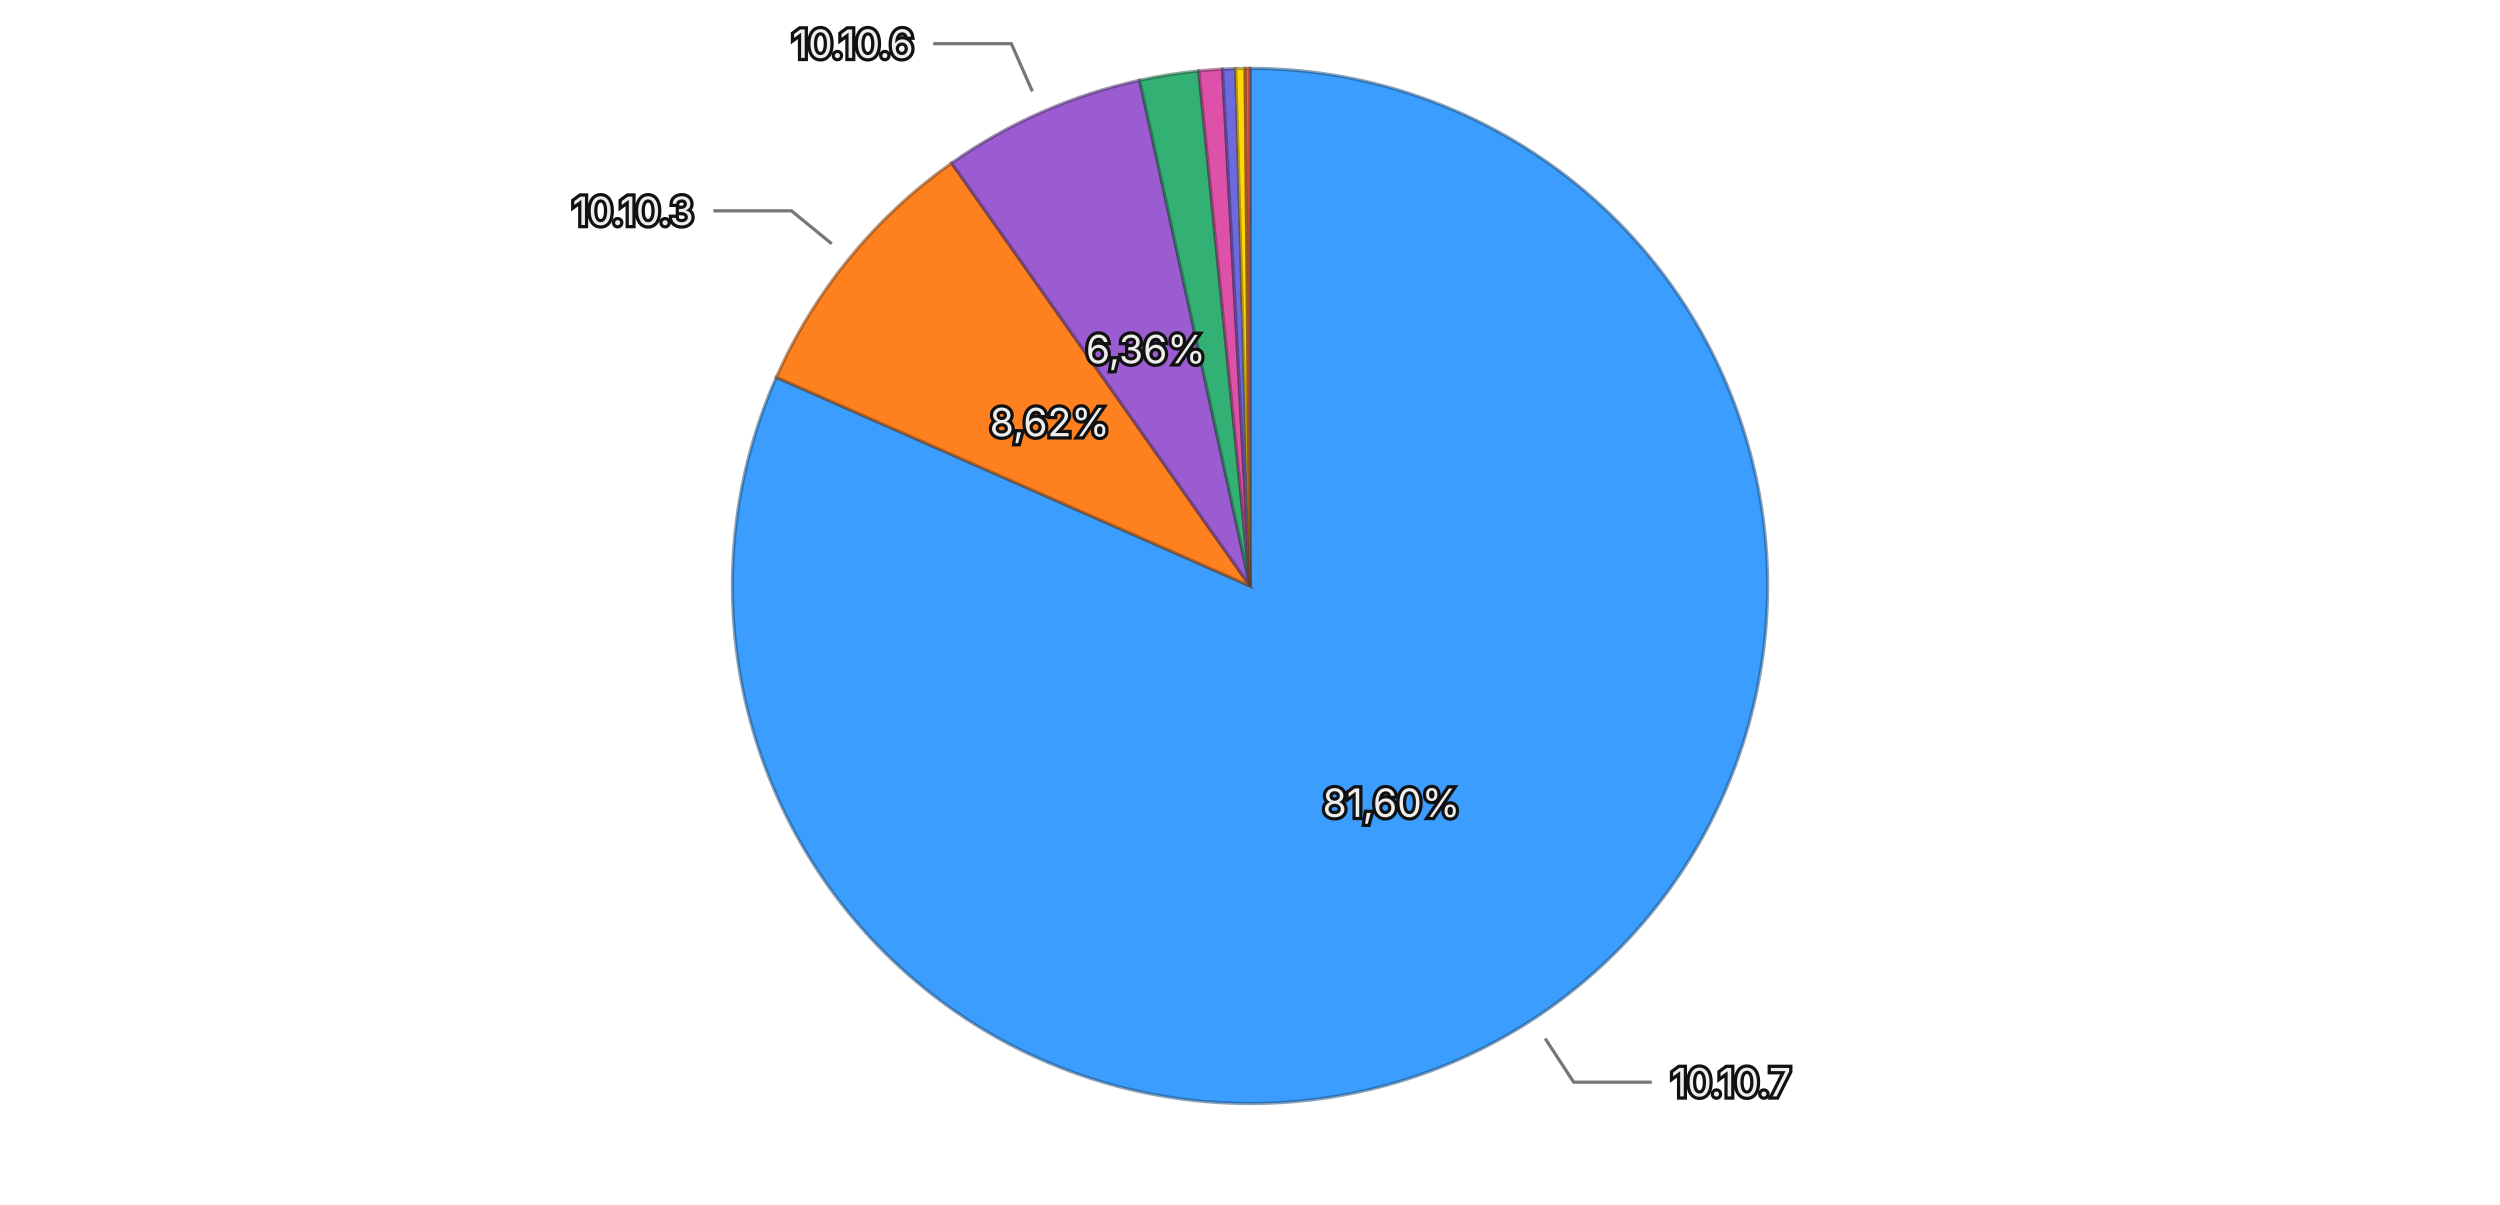
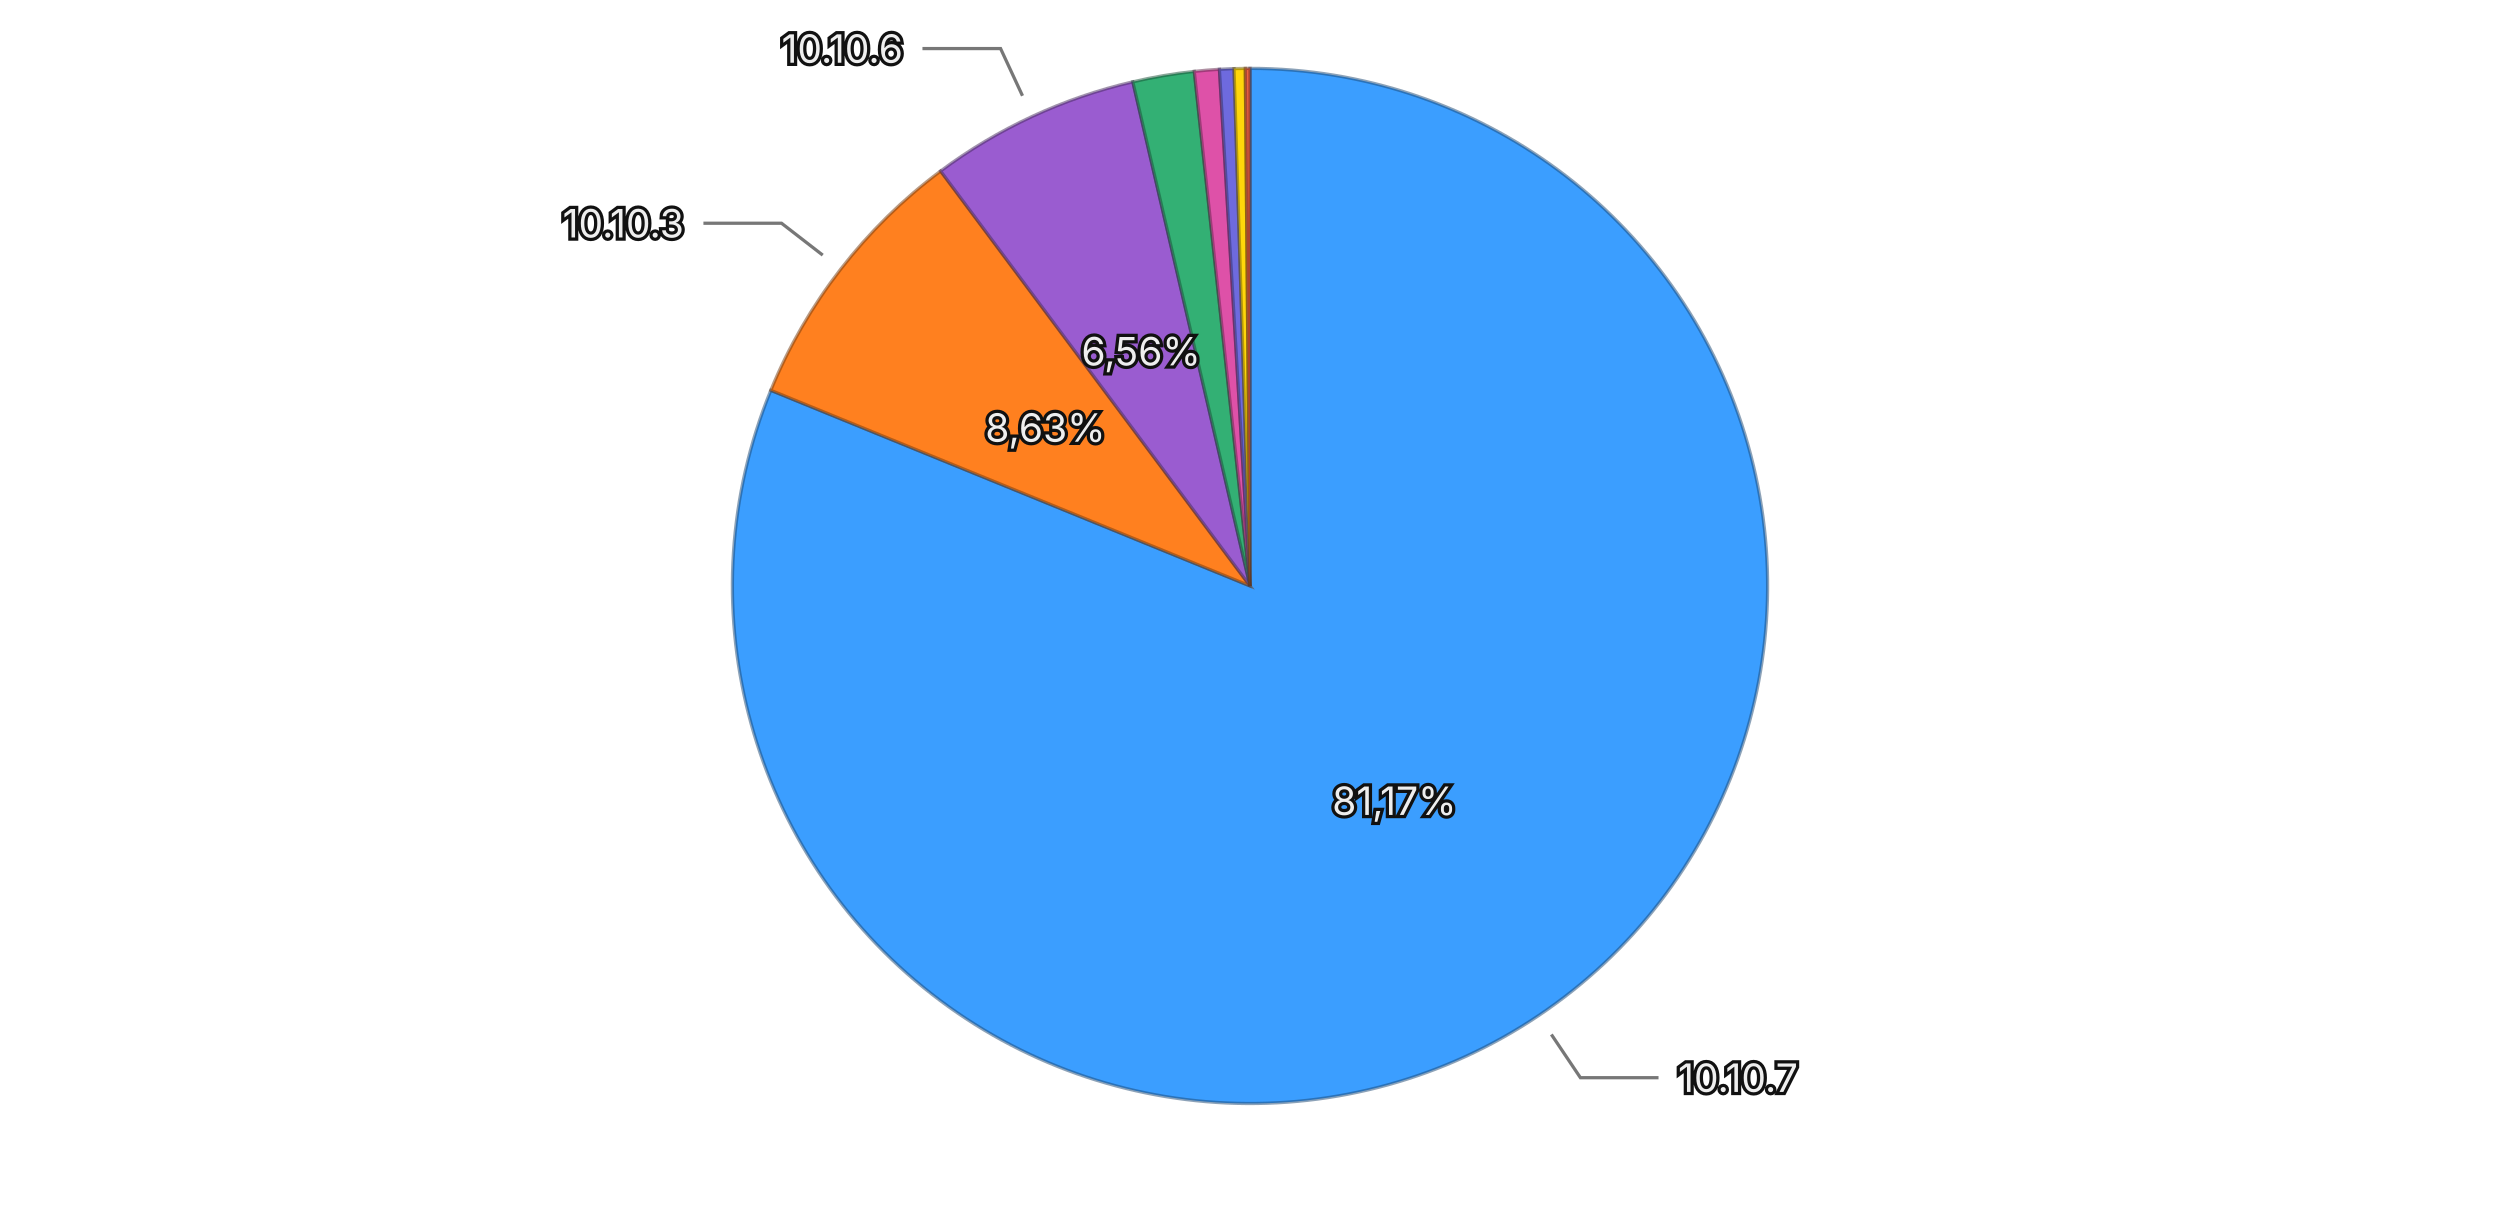
<svg xmlns="http://www.w3.org/2000/svg" viewBox="0 0 768 370">
  <rect width="768" height="370" fill="transparent" />
  <g>
-     <path d="M384,180 L384.000,21.000 A159,159 0 1,1 238.492,115.903 Z" fill="#3b9eff" stroke="rgba(26, 71, 114, 0.5)" stroke-width="1" />
-     <path d="M384,180 L238.492,115.903 A159,159 0 0,1 292.338,50.081 Z" fill="#ff801f" stroke="rgba(114, 57, 13, 0.5)" stroke-width="1" />
-     <path d="M384,180 L292.338,50.081 A159,159 0 0,1 350.115,24.653 Z" fill="#9a5cd0" stroke="rgba(69, 41, 93, 0.5)" stroke-width="1" />
-     <path d="M384,180 L350.115,24.653 A159,159 0 0,1 368.271,21.780 Z" fill="#33b074" stroke="rgba(22, 79, 52, 0.5)" stroke-width="1" />
-     <path d="M384,180 L368.271,21.780 A159,159 0 0,1 375.564,21.224 Z" fill="#de51a8" stroke="rgba(99, 36, 75, 0.5)" stroke-width="1" />
-     <path d="M384,180 L375.564,21.224 A159,159 0 0,1 379.605,21.061 Z" fill="#6e6ade" stroke="rgba(49, 47, 99, 0.5)" stroke-width="1" />
-     <path d="M384,180 L379.605,21.061 A159,159 0 0,1 382.488,21.007 Z" fill="#ffd60a" stroke="rgba(114, 96, 4, 0.5)" stroke-width="1" />
-     <path d="M384,180 L382.488,21.007 A159,159 0 0,1 384.000,21.000 Z" fill="#ec6142" stroke="rgba(106, 43, 29, 0.5)" stroke-width="1" />
-     <text x="427.430" y="246.589" text-anchor="middle" dominant-baseline="central" font-family="system-ui, -apple-system, sans-serif" font-size="12" fill="#eeeeee" stroke="#111111" stroke-width="2" paint-order="stroke">81,60%</text>
-     <text x="322.466" y="129.663" text-anchor="middle" dominant-baseline="central" font-family="system-ui, -apple-system, sans-serif" font-size="12" fill="#eeeeee" stroke="#111111" stroke-width="2" paint-order="stroke">8,62%</text>
-     <text x="351.976" y="107.235" text-anchor="middle" dominant-baseline="central" font-family="system-ui, -apple-system, sans-serif" font-size="12" fill="#eeeeee" stroke="#111111" stroke-width="2" paint-order="stroke">6,36%</text>
+     <path d="M384,180 L384.000,21.000 A159,159 0 1,1 236.794,119.905 Z" fill="#3b9eff" stroke="rgba(26, 71, 114, 0.5)" stroke-width="1" />
+     <path d="M384,180 L236.794,119.905 A159,159 0 0,1 288.949,52.539 Z" fill="#ff801f" stroke="rgba(114, 57, 13, 0.5)" stroke-width="1" />
+     <path d="M384,180 L288.949,52.539 A159,159 0 0,1 348.003,25.128 Z" fill="#9a5cd0" stroke="rgba(69, 41, 93, 0.5)" stroke-width="1" />
+     <path d="M384,180 L348.003,25.128 A159,159 0 0,1 366.880,21.924 Z" fill="#33b074" stroke="rgba(22, 79, 52, 0.5)" stroke-width="1" />
+     <path d="M384,180 L366.880,21.924 A159,159 0 0,1 374.599,21.278 Z" fill="#de51a8" stroke="rgba(99, 36, 75, 0.5)" stroke-width="1" />
+     <path d="M384,180 L374.599,21.278 A159,159 0 0,1 379.090,21.076 Z" fill="#6e6ade" stroke="rgba(49, 47, 99, 0.5)" stroke-width="1" />
+     <path d="M384,180 L379.090,21.076 A159,159 0 0,1 382.548,21.007 Z" fill="#ffd60a" stroke="rgba(114, 96, 4, 0.5)" stroke-width="1" />
+     <path d="M384,180 L382.548,21.007 A159,159 0 0,1 384.000,21.000 Z" fill="#ec6142" stroke="rgba(106, 43, 29, 0.5)" stroke-width="1" />
+     <text x="428.337" y="245.989" text-anchor="middle" dominant-baseline="central" font-family="system-ui, -apple-system, sans-serif" font-size="12" fill="#eeeeee" stroke="#111111" stroke-width="2" paint-order="stroke">81,17%</text>
+     <text x="321.138" y="131.332" text-anchor="middle" dominant-baseline="central" font-family="system-ui, -apple-system, sans-serif" font-size="12" fill="#eeeeee" stroke="#111111" stroke-width="2" paint-order="stroke">8,63%</text>
+     <text x="350.529" y="107.889" text-anchor="middle" dominant-baseline="central" font-family="system-ui, -apple-system, sans-serif" font-size="12" fill="#eeeeee" stroke="#111111" stroke-width="2" paint-order="stroke">6,56%</text>
    <g opacity="1">
-       <path fill="none" stroke="#777777" stroke-width="1" d="M474.685,319.040L483.426,332.442L507.426,332.442" />
-       <text x="513.426" y="332.442" text-anchor="start" dominant-baseline="central" font-family="system-ui, -apple-system, sans-serif" font-size="12" fill="#eeeeee" stroke="#111111" stroke-width="2" paint-order="stroke">10.10.7</text>
+       <path fill="none" stroke="#777777" stroke-width="1" d="M476.577,317.788L485.500,331.069L509.500,331.069" />
+       <text x="515.500" y="331.069" text-anchor="start" dominant-baseline="central" font-family="system-ui, -apple-system, sans-serif" font-size="12" fill="#eeeeee" stroke="#111111" stroke-width="2" paint-order="stroke">10.10.7</text>
    </g>
    <g opacity="1">
-       <path fill="none" stroke="#777777" stroke-width="1" d="M255.514,74.893L243.130,64.762L219.130,64.762" />
-       <text x="213.130" y="64.762" text-anchor="end" dominant-baseline="central" font-family="system-ui, -apple-system, sans-serif" font-size="12" fill="#eeeeee" stroke="#111111" stroke-width="2" paint-order="stroke">10.10.3</text>
+       <path fill="none" stroke="#777777" stroke-width="1" d="M252.740,78.378L240.089,68.584L216.089,68.584" />
+       <text x="210.089" y="68.584" text-anchor="end" dominant-baseline="central" font-family="system-ui, -apple-system, sans-serif" font-size="12" fill="#eeeeee" stroke="#111111" stroke-width="2" paint-order="stroke">10.10.3</text>
    </g>
    <g opacity="1">
-       <path fill="none" stroke="#777777" stroke-width="1" d="M317.132,28.064L310.687,13.419L286.687,13.419" />
-       <text x="280.687" y="13.419" text-anchor="end" dominant-baseline="central" font-family="system-ui, -apple-system, sans-serif" font-size="12" fill="#eeeeee" stroke="#111111" stroke-width="2" paint-order="stroke">10.10.6</text>
+       <path fill="none" stroke="#777777" stroke-width="1" d="M314.111,29.429L307.375,14.917L283.375,14.917" />
+       <text x="277.375" y="14.917" text-anchor="end" dominant-baseline="central" font-family="system-ui, -apple-system, sans-serif" font-size="12" fill="#eeeeee" stroke="#111111" stroke-width="2" paint-order="stroke">10.10.6</text>
    </g>
  </g>
</svg>
